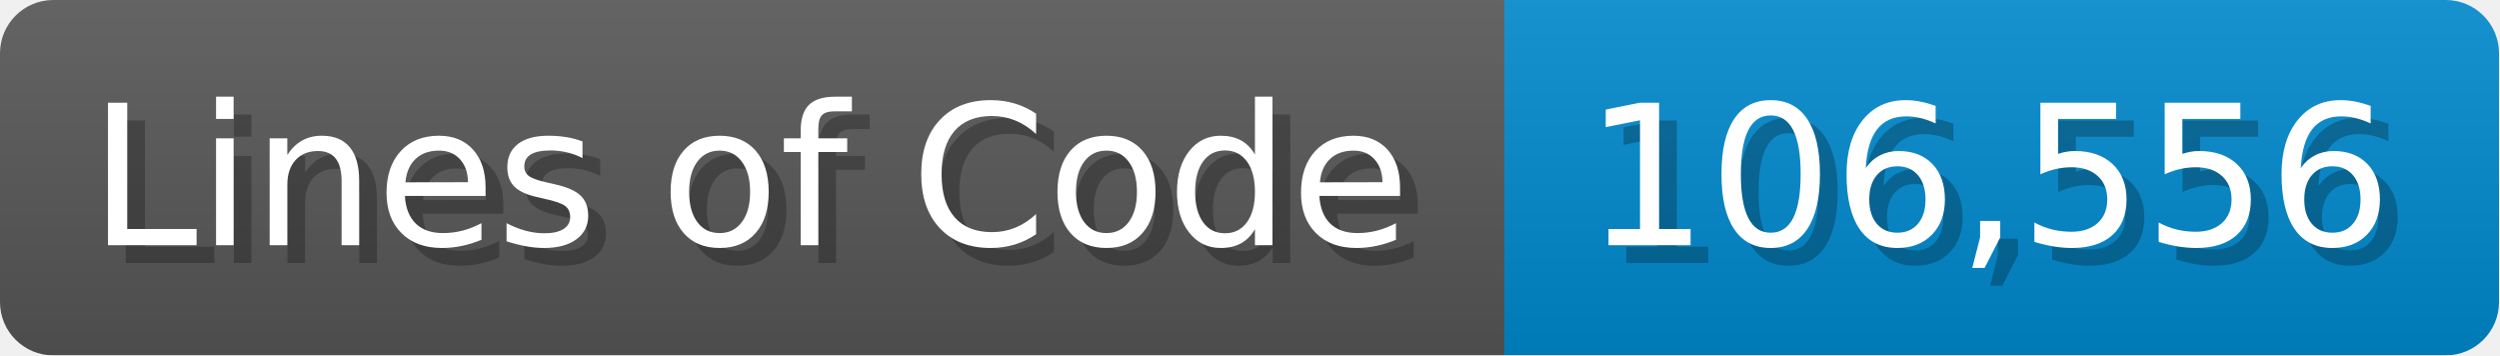
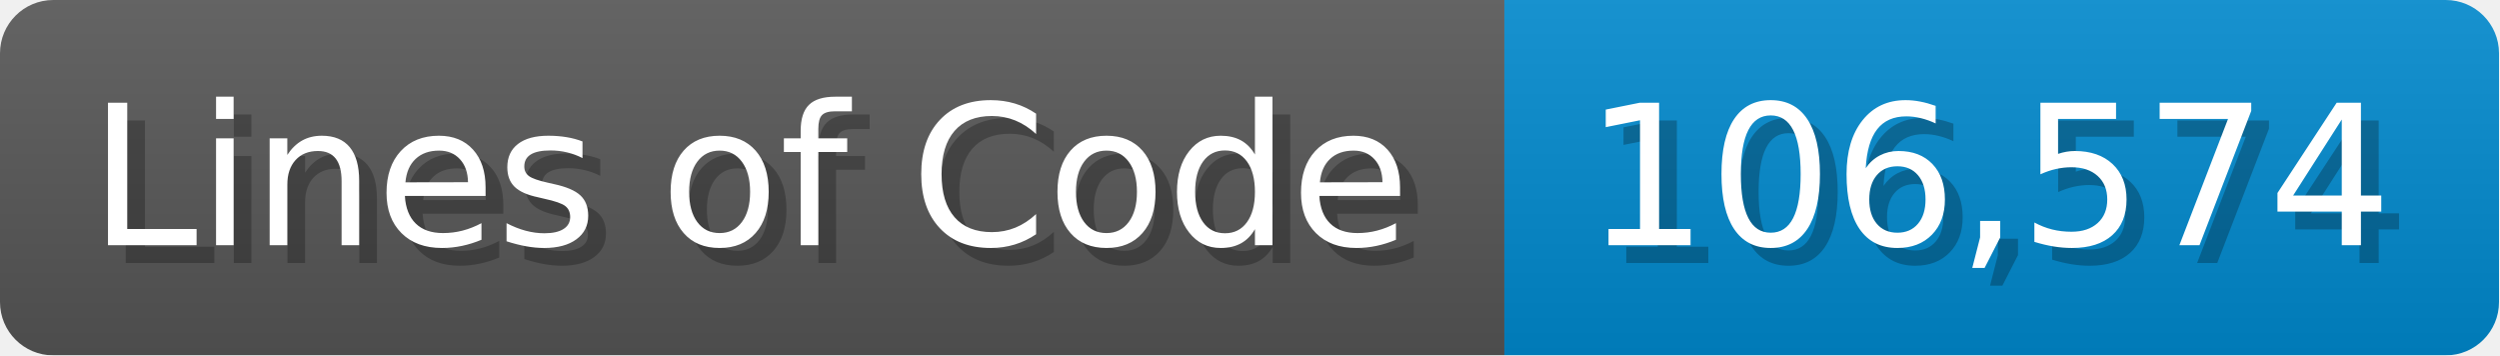
<svg xmlns="http://www.w3.org/2000/svg" width="140.7" height="20" viewBox="0 0 1407 200">
  <linearGradient id="a" x2="0" y2="100%">
    <stop offset="0" stop-opacity=".1" stop-color="#EEE" />
    <stop offset="1" stop-opacity=".1" />
  </linearGradient>
  <mask id="m">
    <rect width="1407" height="200" rx="30" fill="#FFF" />
  </mask>
  <g mask="url(#m)">
    <rect width="847" height="200" fill="#555" />
    <rect width="560" height="200" fill="#08C" x="847" />
    <rect width="1407" height="200" fill="url(#a)" />
  </g>
  <g fill="#fff" text-anchor="start" font-family="Verdana,DejaVu Sans,sans-serif" font-size="110">
    <text x="60" y="148" textLength="747" fill="#000" opacity="0.25">Lines of Code</text>
    <text x="50" y="138" textLength="747">Lines of Code</text>
-     <text x="902" y="148" textLength="460" fill="#000" opacity="0.25">106,556</text>
-     <text x="892" y="138" textLength="460">106,556</text>
+     <text x="902" y="148" textLength="460" fill="#000" opacity="0.25">106,574</text>
+     <text x="892" y="138" textLength="460">106,574</text>
  </g>
</svg>
